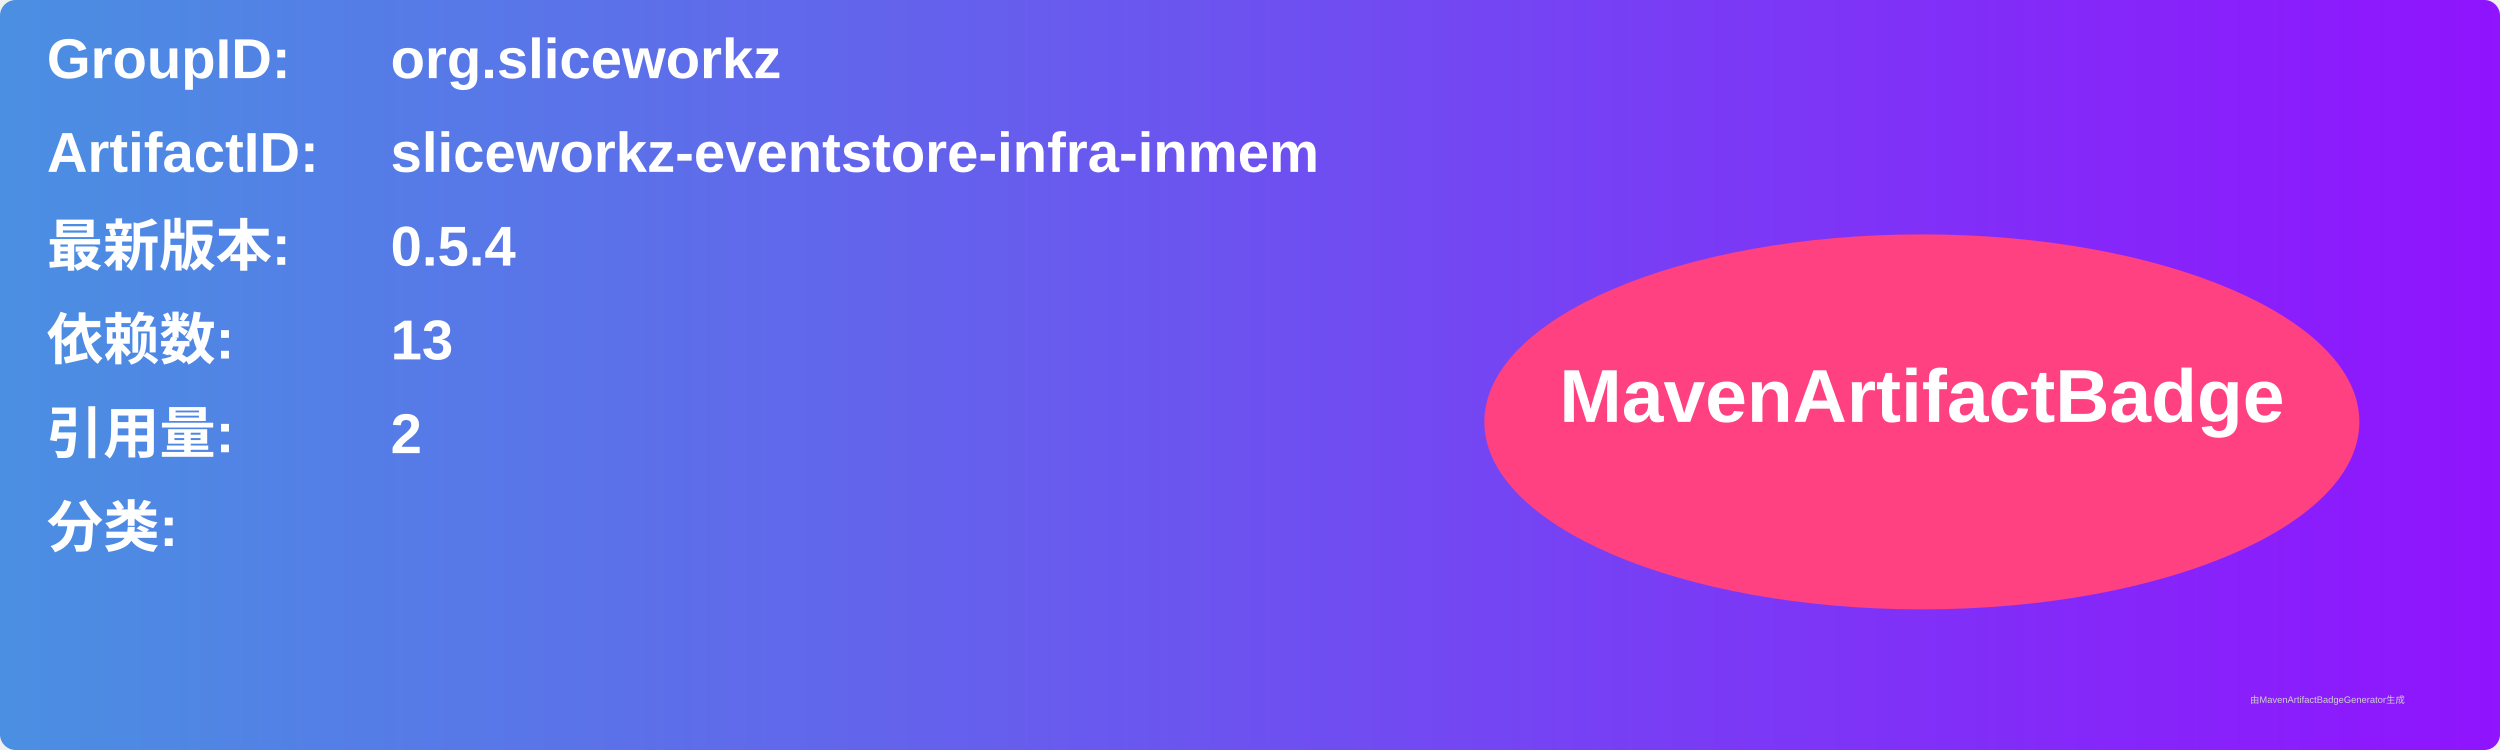
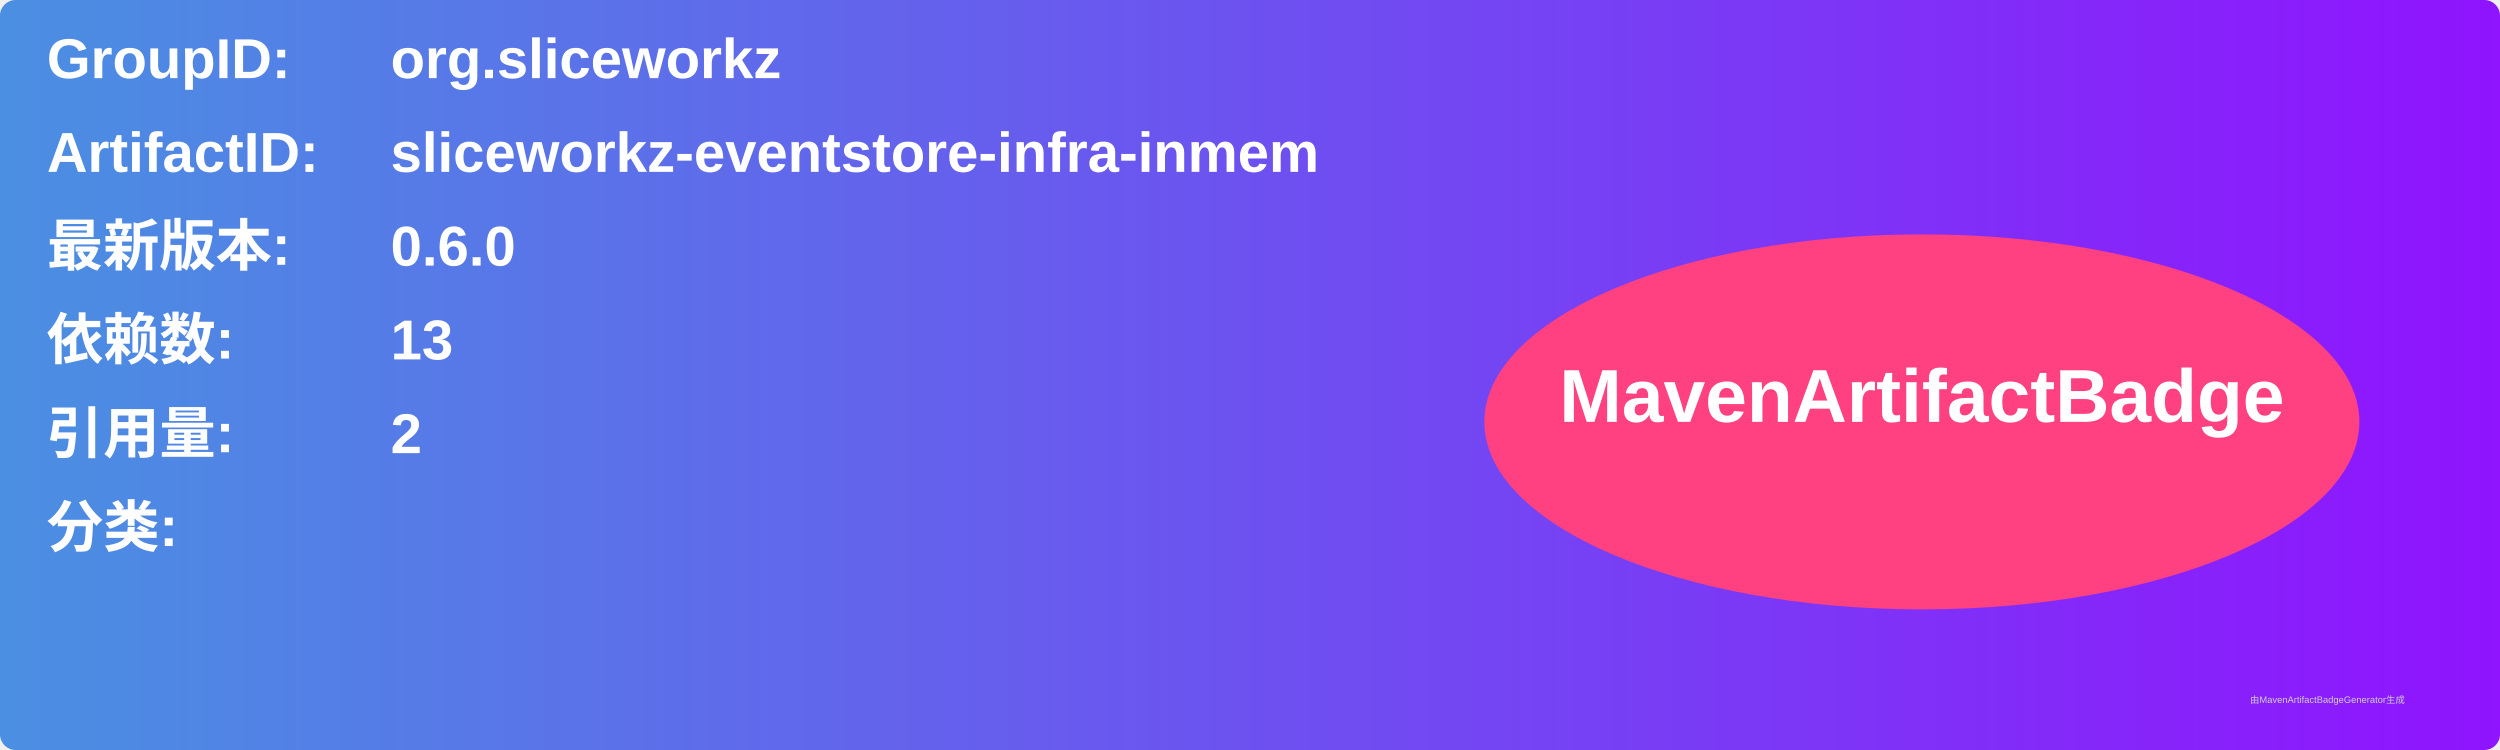
<svg xmlns="http://www.w3.org/2000/svg" width="800" height="240" viewBox="0 0 800 240">
  <linearGradient id="grad" x1="0%" y1="0%" x2="100%" y2="0%">
    <stop offset="0%" stop-color="#4a90e2" />
    <stop offset="100%" stop-color="#9013fe" />
  </linearGradient>
  <rect width="100%" height="100%" rx="5" ry="5" fill="url(#grad)" />
  <g transform="translate(15, 15)">
    <text x="0" y="10" font-family="Arial" font-size="18" fill="white" font-weight="bold" width="260">GroupID:</text>
    <text x="110" y="10" font-family="Arial" font-size="18" fill="white" font-weight="bold" width="460">org.sliceworkz</text>
    <text x="0" y="40" font-family="Arial" font-size="18" fill="white" font-weight="bold" width="260">ArtifactID:</text>
    <text x="110" y="40" font-family="Arial" font-size="18" fill="white" font-weight="bold" width="460">sliceworkz-eventstore-infra-inmem</text>
    <text x="0" y="70" font-family="Arial" font-size="18" fill="white" font-weight="bold">最新版本:</text>
    <text x="110" y="70" font-family="Arial" font-size="18" fill="white" font-weight="bold">
-       <tspan font-weight="bold">0.5.4</tspan>
+       <tspan font-weight="bold">0.6.0</tspan>
    </text>
    <text x="0" y="100" font-family="Arial" font-size="18" fill="white" font-weight="bold">依赖数: </text>
    <text x="110" y="100" font-family="Arial" font-size="18" fill="white">
      <tspan font-weight="bold">13</tspan>
    </text>
    <text x="0" y="130" font-family="Arial" font-size="18" fill="white" font-weight="bold">引用量: </text>
    <text x="110" y="130" font-family="Arial" font-size="18" fill="white">
      <tspan font-weight="bold">2</tspan>
    </text>
    <text x="0" y="160" font-family="Arial" font-size="18" fill="white" font-weight="bold">分类:</text>
    <text x="10" y="190" font-family="Arial" font-size="10" fill="white">
      <tspan font-weight="bold" />
    </text>
    <ellipse cx="600" cy="120" rx="140" ry="60" fill="#ff4081" />
    <text x="600" y="120" text-anchor="middle" font-family="Arial" font-size="24" fill="white" font-weight="bold">MavenArtifactBadge</text>
  </g>
  <text x="720" y="225" font-family="Arial" font-size="3" fill="#d0d0d0">由MavenArtifactBadgeGenerator生成</text>
</svg>
